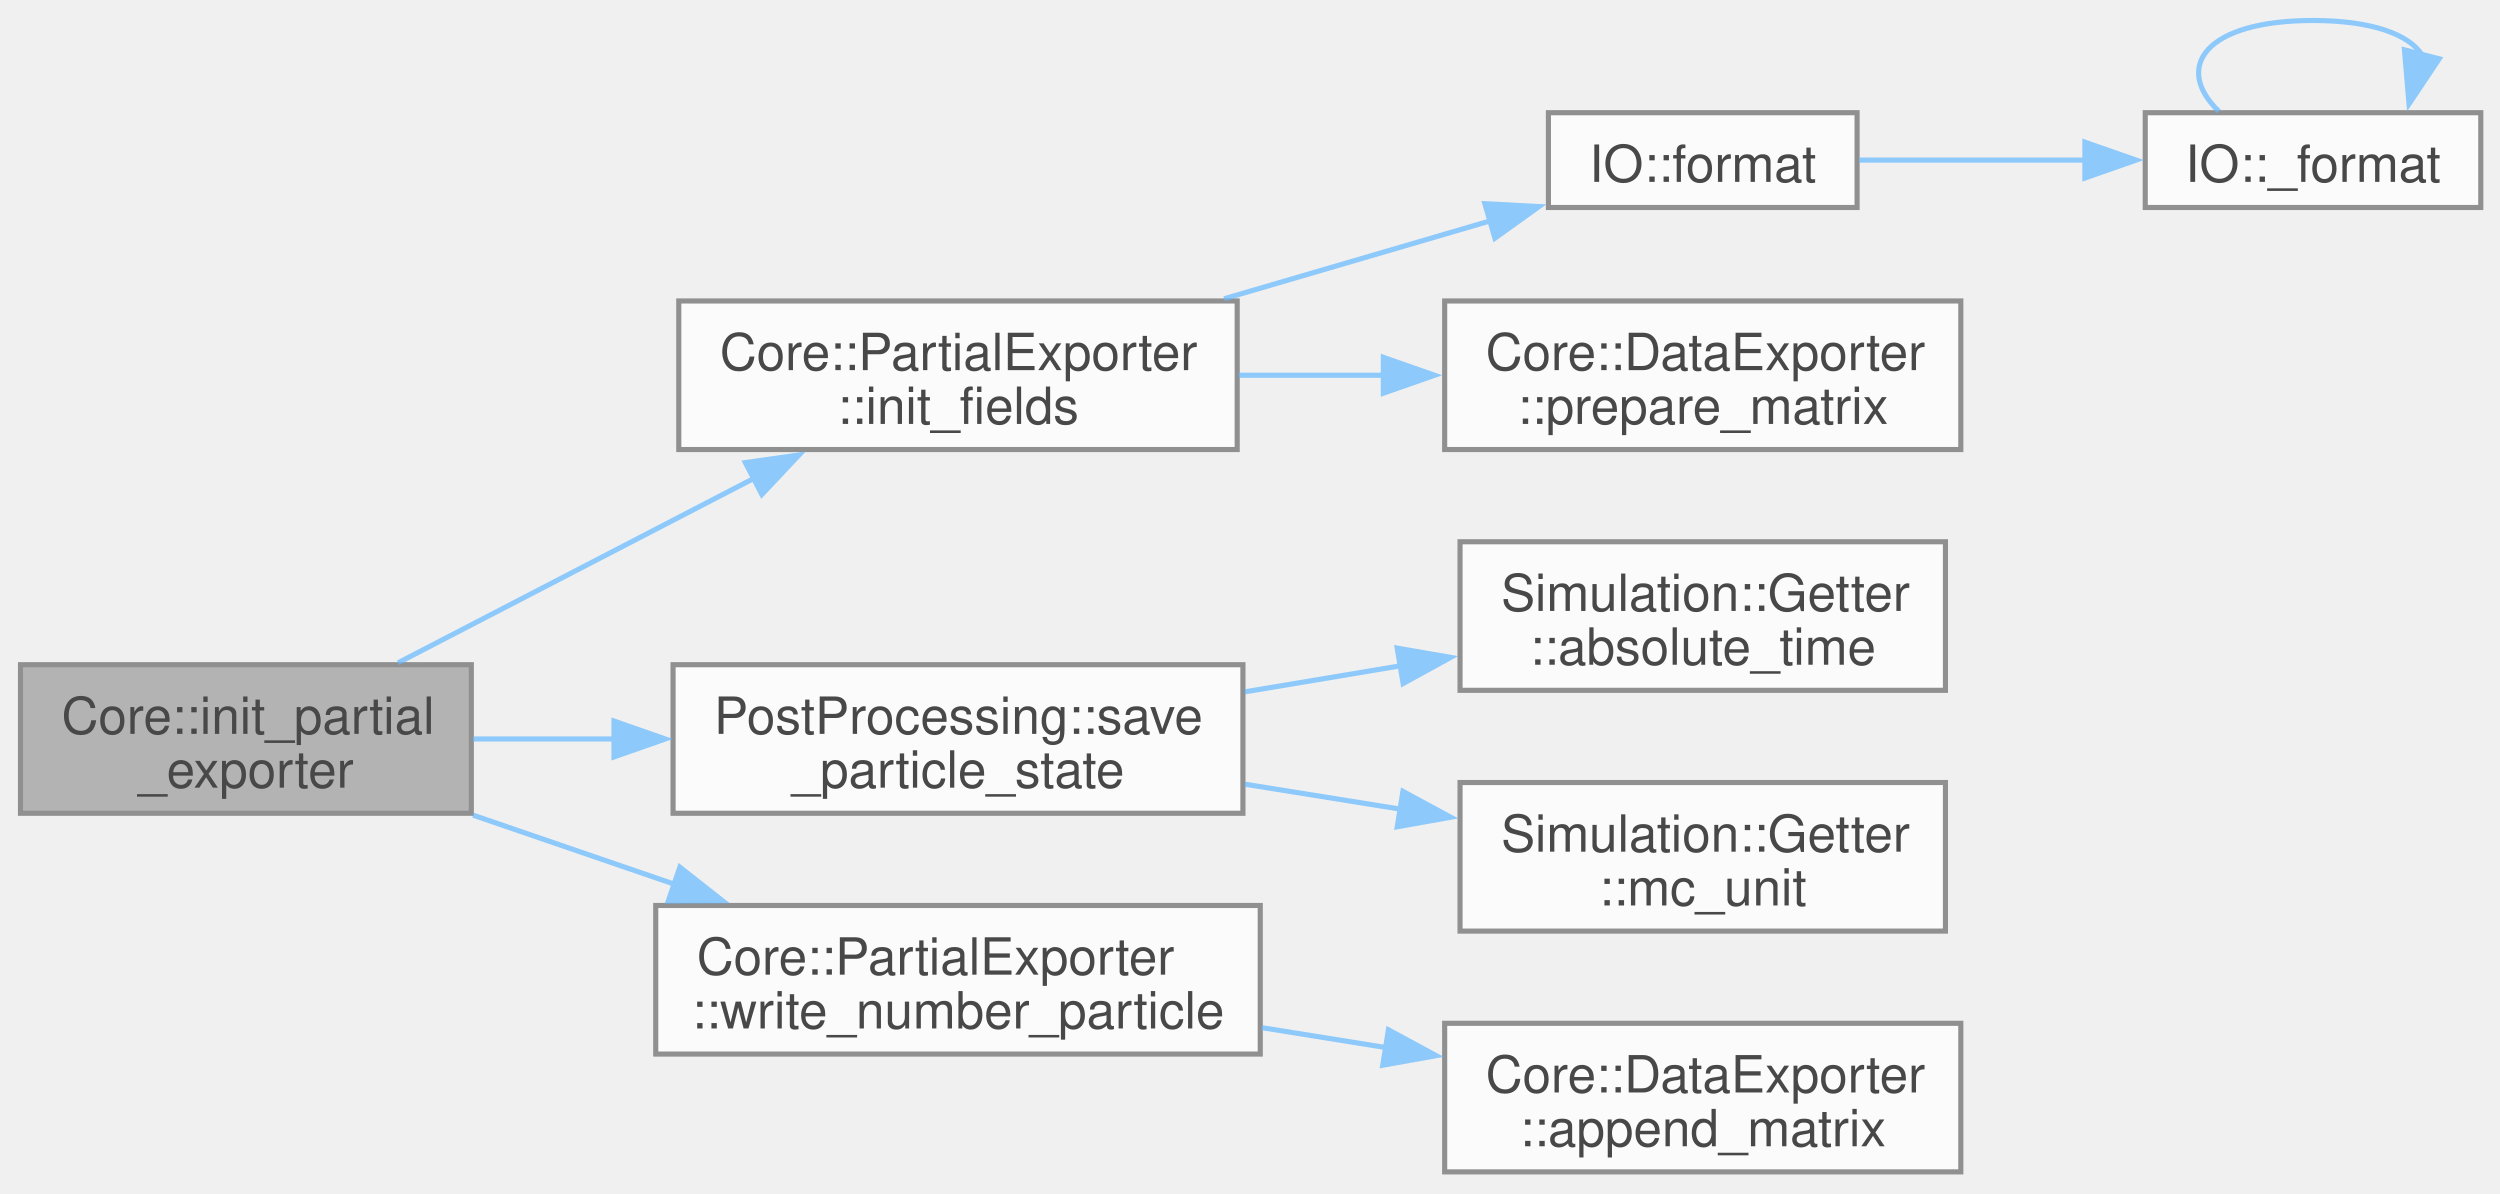
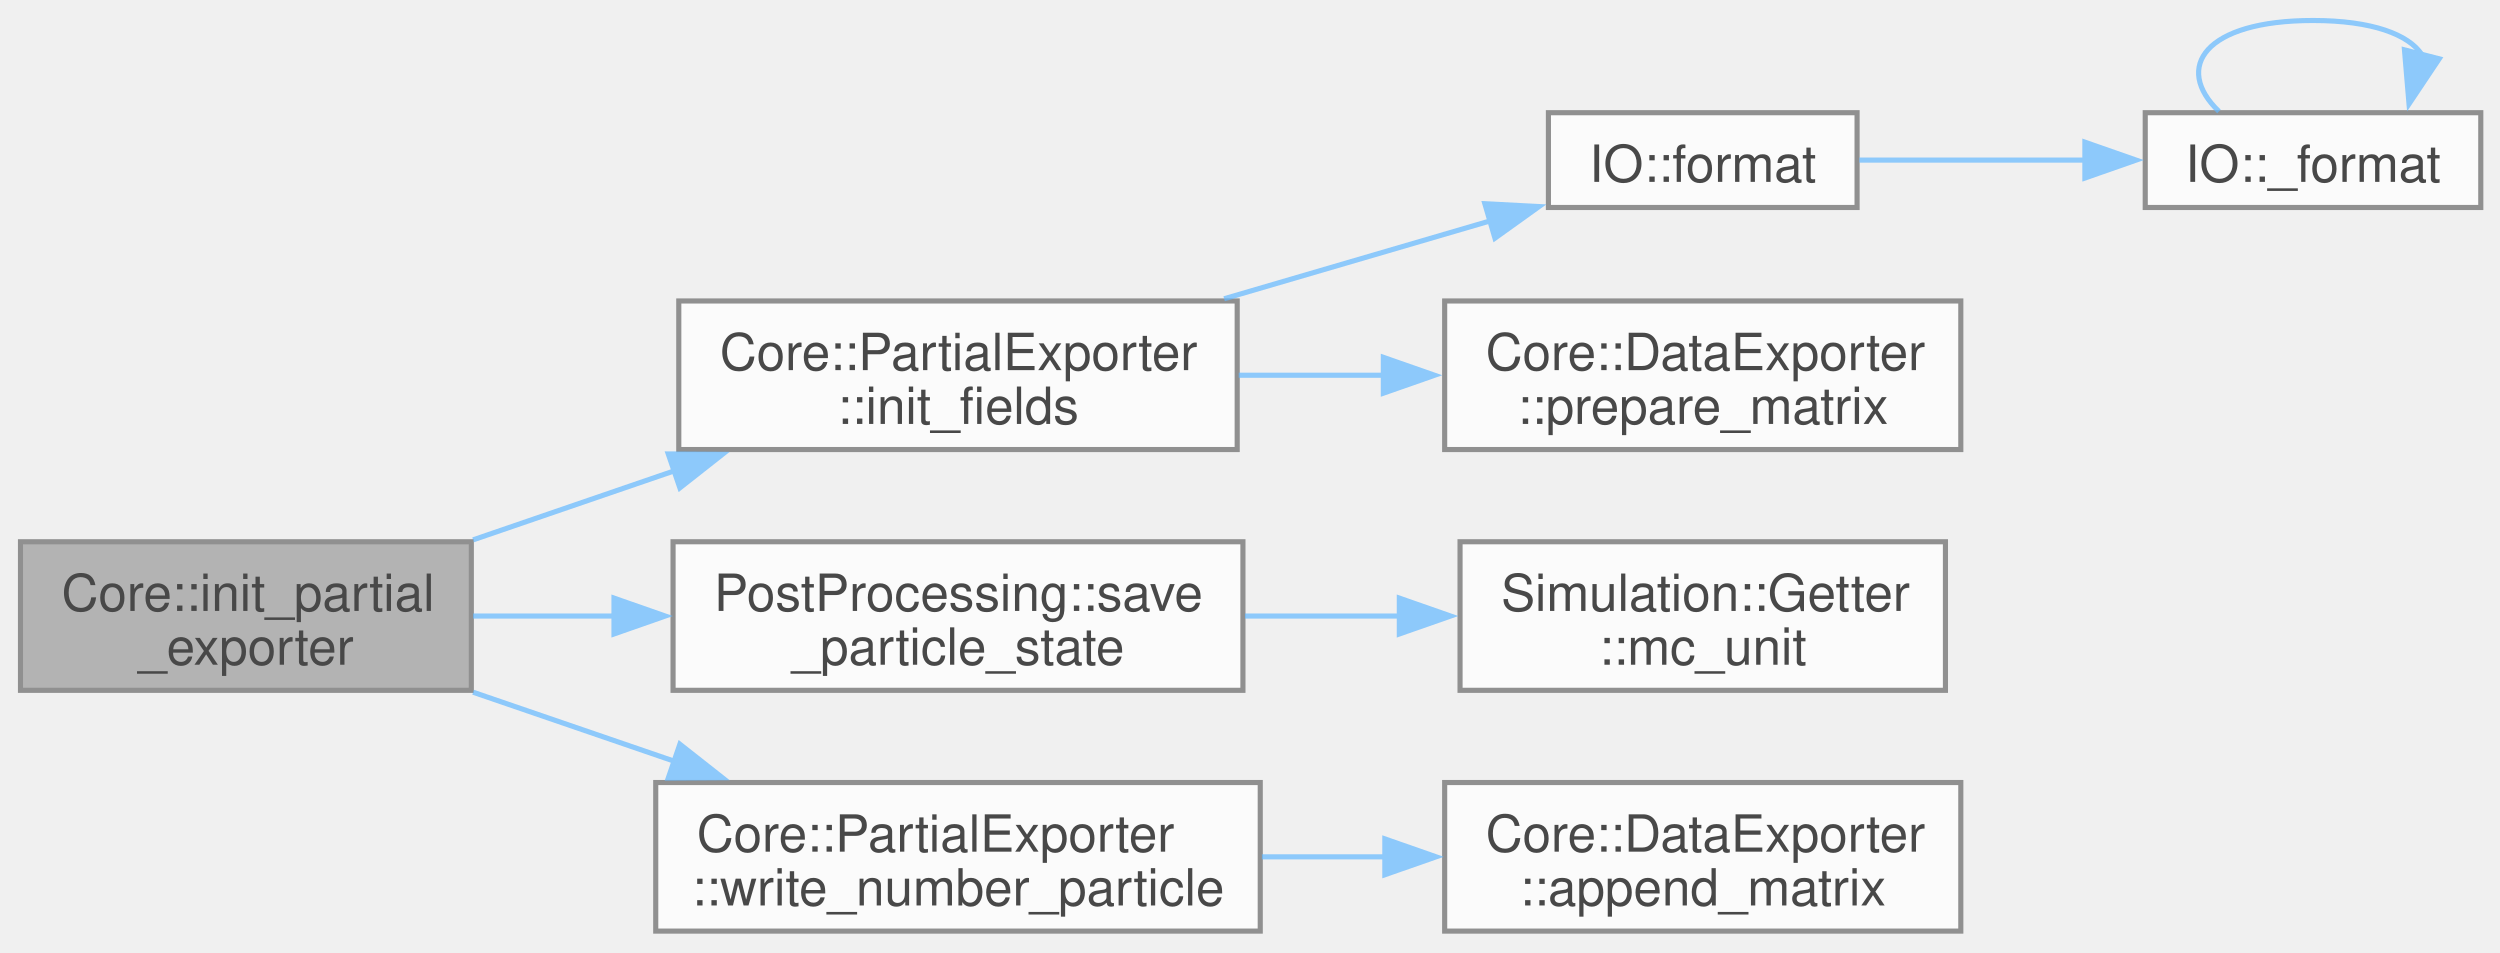
- <svg xmlns="http://www.w3.org/2000/svg" xmlns:xlink="http://www.w3.org/1999/xlink" width="488pt" height="233pt" viewBox="0.00 0.00 488.00 233.00">
+ <svg xmlns="http://www.w3.org/2000/svg" xmlns:xlink="http://www.w3.org/1999/xlink" width="488pt" height="186pt" viewBox="0.00 0.00 488.00 186.00">
  <svg id="main" version="1.1" xml:space="preserve">
    <style type="text/css">
.node, .edge {opacity: 0.7;}
.node.selected, .edge.selected {opacity: 1;}
.edge:hover path { stroke: red; }
.edge:hover polygon { stroke: red; fill: red; }
</style>
    <svg id="graph" class="graph">
-       <g id="graph0" class="graph" transform="scale(1 1) rotate(0) translate(4 228.75)">
+       <g id="graph0" class="graph" transform="scale(1 1) rotate(0) translate(4 181.75)">
        <g id="Node000001" class="node">
          <g id="a_Node000001">
            <a xlink:title=" ">
-               <polygon fill="#999999" stroke="#666666" points="88,-99 0,-99 0,-70 88,-70 88,-99" />
-               <text xml:space="preserve" text-anchor="start" x="8" y="-85.5" font-family="Helvetica,sans-Serif" font-size="10.00">Core::init_partial</text>
-               <text xml:space="preserve" text-anchor="middle" x="44" y="-75" font-family="Helvetica,sans-Serif" font-size="10.00">_exporter</text>
+               <polygon fill="#999999" stroke="#666666" points="88,-76 0,-76 0,-47 88,-47 88,-76" />
+               <text xml:space="preserve" text-anchor="start" x="8" y="-62.5" font-family="Helvetica,sans-Serif" font-size="10.00">Core::init_partial</text>
+               <text xml:space="preserve" text-anchor="middle" x="44" y="-52" font-family="Helvetica,sans-Serif" font-size="10.00">_exporter</text>
            </a>
          </g>
        </g>
        <g id="Node000002" class="node">
          <g id="a_Node000002">
            <a xlink:href="classCore_1_1PartialExporter.html#a05cba8c28abaecce99f586d551a75f80" target="_top" xlink:title="Initializes the fields required for exporting data.">
-               <polygon fill="white" stroke="#666666" points="237.5,-170 128.5,-170 128.5,-141 237.5,-141 237.5,-170" />
-               <text xml:space="preserve" text-anchor="start" x="136.5" y="-156.5" font-family="Helvetica,sans-Serif" font-size="10.00">Core::PartialExporter</text>
-               <text xml:space="preserve" text-anchor="middle" x="183" y="-146" font-family="Helvetica,sans-Serif" font-size="10.00">::init_fields</text>
+               <polygon fill="white" stroke="#666666" points="237.5,-123 128.5,-123 128.5,-94 237.5,-94 237.5,-123" />
+               <text xml:space="preserve" text-anchor="start" x="136.5" y="-109.5" font-family="Helvetica,sans-Serif" font-size="10.00">Core::PartialExporter</text>
+               <text xml:space="preserve" text-anchor="middle" x="183" y="-99" font-family="Helvetica,sans-Serif" font-size="10.00">::init_fields</text>
            </a>
          </g>
        </g>
        <g id="edge1_Node000001_Node000002" class="edge">
          <g id="a_edge1_Node000001_Node000002">
            <a xlink:title=" ">
-               <path fill="none" stroke="#63b8ff" d="M73.72,-99.38C93.9,-109.84 121.14,-123.96 143.25,-135.42" />
-               <polygon fill="#63b8ff" stroke="#63b8ff" points="141.49,-138.45 151.97,-139.94 144.71,-132.23 141.49,-138.45" />
+               <path fill="none" stroke="#63b8ff" d="M88.35,-76.37C100.84,-80.66 114.63,-85.39 127.7,-89.87" />
+               <polygon fill="#63b8ff" stroke="#63b8ff" points="126.44,-93.14 137.03,-93.07 128.71,-86.52 126.44,-93.14" />
            </a>
          </g>
        </g>
        <g id="Node000006" class="node">
          <g id="a_Node000006">
            <a xlink:href="namespacePostProcessing.html#a262aae53c1f4dafed4795c687d6ea817" target="_top" xlink:title=" ">
-               <polygon fill="white" stroke="#666666" points="238.62,-99 127.38,-99 127.38,-70 238.62,-70 238.62,-99" />
-               <text xml:space="preserve" text-anchor="start" x="135.38" y="-85.5" font-family="Helvetica,sans-Serif" font-size="10.00">PostProcessing::save</text>
-               <text xml:space="preserve" text-anchor="middle" x="183" y="-75" font-family="Helvetica,sans-Serif" font-size="10.00">_particle_state</text>
+               <polygon fill="white" stroke="#666666" points="238.62,-76 127.38,-76 127.38,-47 238.62,-47 238.62,-76" />
+               <text xml:space="preserve" text-anchor="start" x="135.38" y="-62.5" font-family="Helvetica,sans-Serif" font-size="10.00">PostProcessing::save</text>
+               <text xml:space="preserve" text-anchor="middle" x="183" y="-52" font-family="Helvetica,sans-Serif" font-size="10.00">_particle_state</text>
            </a>
          </g>
        </g>
        <g id="edge6_Node000001_Node000006" class="edge">
          <g id="a_edge6_Node000001_Node000006">
            <a xlink:title=" ">
-               <path fill="none" stroke="#63b8ff" d="M88.35,-84.5C97.15,-84.5 106.6,-84.5 115.99,-84.5" />
-               <polygon fill="#63b8ff" stroke="#63b8ff" points="115.85,-88 125.85,-84.5 115.85,-81 115.85,-88" />
+               <path fill="none" stroke="#63b8ff" d="M88.35,-61.5C97.15,-61.5 106.6,-61.5 115.99,-61.5" />
+               <polygon fill="#63b8ff" stroke="#63b8ff" points="115.85,-65 125.85,-61.5 115.85,-58 115.85,-65" />
            </a>
          </g>
        </g>
-         <g id="Node000009" class="node">
-           <g id="a_Node000009">
+         <g id="Node000008" class="node">
+           <g id="a_Node000008">
            <a xlink:href="classCore_1_1PartialExporter.html#a450fb0c92efa4ee81b4083fc01f5e665" target="_top" xlink:title="Writes the number of particles in each compartment.">
-               <polygon fill="white" stroke="#666666" points="242,-52 124,-52 124,-23 242,-23 242,-52" />
-               <text xml:space="preserve" text-anchor="start" x="132" y="-38.5" font-family="Helvetica,sans-Serif" font-size="10.00">Core::PartialExporter</text>
-               <text xml:space="preserve" text-anchor="middle" x="183" y="-28" font-family="Helvetica,sans-Serif" font-size="10.00">::write_number_particle</text>
+               <polygon fill="white" stroke="#666666" points="242,-29 124,-29 124,0 242,0 242,-29" />
+               <text xml:space="preserve" text-anchor="start" x="132" y="-15.5" font-family="Helvetica,sans-Serif" font-size="10.00">Core::PartialExporter</text>
+               <text xml:space="preserve" text-anchor="middle" x="183" y="-5" font-family="Helvetica,sans-Serif" font-size="10.00">::write_number_particle</text>
            </a>
          </g>
        </g>
-         <g id="edge9_Node000001_Node000009" class="edge">
-           <g id="a_edge9_Node000001_Node000009">
+         <g id="edge8_Node000001_Node000008" class="edge">
+           <g id="a_edge8_Node000001_Node000008">
            <a xlink:title=" ">
-               <path fill="none" stroke="#63b8ff" d="M88.35,-69.63C100.84,-65.34 114.63,-60.61 127.7,-56.13" />
-               <polygon fill="#63b8ff" stroke="#63b8ff" points="128.71,-59.48 137.03,-52.93 126.44,-52.86 128.71,-59.48" />
+               <path fill="none" stroke="#63b8ff" d="M88.35,-46.63C100.84,-42.34 114.63,-37.61 127.7,-33.13" />
+               <polygon fill="#63b8ff" stroke="#63b8ff" points="128.71,-36.48 137.03,-29.93 126.44,-29.86 128.71,-36.48" />
            </a>
          </g>
        </g>
        <g id="Node000003" class="node">
          <g id="a_Node000003">
            <a xlink:href="namespaceIO.html#a30cc77fc5c4d45d3b56ef6a299ce2383" target="_top" xlink:title=" ">
-               <polygon fill="white" stroke="#666666" points="358.5,-206.75 298.25,-206.75 298.25,-188.25 358.5,-188.25 358.5,-206.75" />
-               <text xml:space="preserve" text-anchor="middle" x="328.38" y="-193.25" font-family="Helvetica,sans-Serif" font-size="10.00">IO::format</text>
+               <polygon fill="white" stroke="#666666" points="358.5,-159.75 298.25,-159.75 298.25,-141.25 358.5,-141.25 358.5,-159.75" />
+               <text xml:space="preserve" text-anchor="middle" x="328.38" y="-146.25" font-family="Helvetica,sans-Serif" font-size="10.00">IO::format</text>
            </a>
          </g>
        </g>
        <g id="edge2_Node000002_Node000003" class="edge">
          <g id="a_edge2_Node000002_Node000003">
            <a xlink:title=" ">
-               <path fill="none" stroke="#63b8ff" d="M234.95,-170.43C252.09,-175.45 270.95,-180.97 287.14,-185.71" />
-               <polygon fill="#63b8ff" stroke="#63b8ff" points="285.84,-188.98 296.42,-188.43 287.81,-182.26 285.84,-188.98" />
+               <path fill="none" stroke="#63b8ff" d="M234.95,-123.43C252.09,-128.45 270.95,-133.97 287.14,-138.71" />
+               <polygon fill="#63b8ff" stroke="#63b8ff" points="285.84,-141.98 296.42,-141.43 287.81,-135.26 285.84,-141.98" />
            </a>
          </g>
        </g>
        <g id="Node000005" class="node">
          <g id="a_Node000005">
            <a xlink:href="classCore_1_1DataExporter.html#a9c60512b8e80f25d5f1f6cac29b27d07" target="_top" xlink:title=" ">
-               <polygon fill="white" stroke="#666666" points="378.75,-170 278,-170 278,-141 378.75,-141 378.75,-170" />
-               <text xml:space="preserve" text-anchor="start" x="286" y="-156.5" font-family="Helvetica,sans-Serif" font-size="10.00">Core::DataExporter</text>
-               <text xml:space="preserve" text-anchor="middle" x="328.38" y="-146" font-family="Helvetica,sans-Serif" font-size="10.00">::prepare_matrix</text>
+               <polygon fill="white" stroke="#666666" points="378.75,-123 278,-123 278,-94 378.75,-94 378.75,-123" />
+               <text xml:space="preserve" text-anchor="start" x="286" y="-109.5" font-family="Helvetica,sans-Serif" font-size="10.00">Core::DataExporter</text>
+               <text xml:space="preserve" text-anchor="middle" x="328.38" y="-99" font-family="Helvetica,sans-Serif" font-size="10.00">::prepare_matrix</text>
            </a>
          </g>
        </g>
        <g id="edge5_Node000002_Node000005" class="edge">
          <g id="a_edge5_Node000002_Node000005">
            <a xlink:title=" ">
-               <path fill="none" stroke="#63b8ff" d="M237.8,-155.5C247.06,-155.5 256.75,-155.5 266.19,-155.5" />
-               <polygon fill="#63b8ff" stroke="#63b8ff" points="266.03,-159 276.03,-155.5 266.03,-152 266.03,-159" />
+               <path fill="none" stroke="#63b8ff" d="M237.8,-108.5C247.06,-108.5 256.75,-108.5 266.19,-108.5" />
+               <polygon fill="#63b8ff" stroke="#63b8ff" points="266.03,-112 276.03,-108.5 266.03,-105 266.03,-112" />
            </a>
          </g>
        </g>
        <g id="Node000004" class="node">
          <g id="a_Node000004">
            <a xlink:href="namespaceIO.html#a509531f022970c6536cb9c30f236fb2e" target="_top" xlink:title=" ">
-               <polygon fill="white" stroke="#666666" points="480.25,-206.75 414.75,-206.75 414.75,-188.25 480.25,-188.25 480.25,-206.75" />
-               <text xml:space="preserve" text-anchor="middle" x="447.5" y="-193.25" font-family="Helvetica,sans-Serif" font-size="10.00">IO::_format</text>
+               <polygon fill="white" stroke="#666666" points="480.25,-159.75 414.75,-159.75 414.75,-141.25 480.25,-141.25 480.25,-159.75" />
+               <text xml:space="preserve" text-anchor="middle" x="447.5" y="-146.25" font-family="Helvetica,sans-Serif" font-size="10.00">IO::_format</text>
            </a>
          </g>
        </g>
        <g id="edge3_Node000003_Node000004" class="edge">
          <g id="a_edge3_Node000003_Node000004">
            <a xlink:title=" ">
-               <path fill="none" stroke="#63b8ff" d="M358.93,-197.5C372.3,-197.5 388.37,-197.5 403.07,-197.5" />
-               <polygon fill="#63b8ff" stroke="#63b8ff" points="402.97,-201 412.97,-197.5 402.97,-194 402.97,-201" />
+               <path fill="none" stroke="#63b8ff" d="M358.93,-150.5C372.3,-150.5 388.37,-150.5 403.07,-150.5" />
+               <polygon fill="#63b8ff" stroke="#63b8ff" points="402.97,-154 412.97,-150.5 402.97,-147 402.97,-154" />
            </a>
          </g>
        </g>
        <g id="edge4_Node000004_Node000004" class="edge">
          <g id="a_edge4_Node000004_Node000004">
            <a xlink:title=" ">
-               <path fill="none" stroke="#63b8ff" d="M429.14,-207C420.21,-215.57 426.33,-224.75 447.5,-224.75 459.08,-224.75 466.16,-222 468.73,-218.11" />
-               <polygon fill="#63b8ff" stroke="#63b8ff" points="472.13,-217.27 466.24,-208.46 465.35,-219.02 472.13,-217.27" />
+               <path fill="none" stroke="#63b8ff" d="M429.14,-160C420.21,-168.57 426.33,-177.75 447.5,-177.75 459.08,-177.75 466.16,-175 468.73,-171.11" />
+               <polygon fill="#63b8ff" stroke="#63b8ff" points="472.13,-170.27 466.24,-161.46 465.35,-172.02 472.13,-170.27" />
            </a>
          </g>
        </g>
        <g id="Node000007" class="node">
          <g id="a_Node000007">
-             <a xlink:href="classSimulation_1_1Getter.html#aa05e910f612e1029c13e30afd997fd1d" target="_top" xlink:title=" ">
-               <polygon fill="white" stroke="#666666" points="375.75,-123 281,-123 281,-94 375.75,-94 375.75,-123" />
-               <text xml:space="preserve" text-anchor="start" x="289" y="-109.5" font-family="Helvetica,sans-Serif" font-size="10.00">Simulation::Getter</text>
-               <text xml:space="preserve" text-anchor="middle" x="328.38" y="-99" font-family="Helvetica,sans-Serif" font-size="10.00">::absolute_time</text>
-             </a>
-           </g>
-         </g>
-         <g id="edge7_Node000006_Node000007" class="edge">
-           <g id="a_edge7_Node000006_Node000007">
-             <a xlink:title=" ">
-               <path fill="none" stroke="#63b8ff" d="M239.02,-93.71C249.01,-95.38 259.45,-97.13 269.51,-98.81" />
-               <polygon fill="#63b8ff" stroke="#63b8ff" points="268.73,-102.23 279.17,-100.43 269.89,-95.33 268.73,-102.23" />
-             </a>
-           </g>
-         </g>
-         <g id="Node000008" class="node">
-           <g id="a_Node000008">
            <a xlink:href="classSimulation_1_1Getter.html#ae948f113363f8ab858797a17c28a2e86" target="_top" xlink:title=" ">
              <polygon fill="white" stroke="#666666" points="375.75,-76 281,-76 281,-47 375.75,-47 375.75,-76" />
              <text xml:space="preserve" text-anchor="start" x="289" y="-62.5" font-family="Helvetica,sans-Serif" font-size="10.00">Simulation::Getter</text>
              <text xml:space="preserve" text-anchor="middle" x="328.38" y="-52" font-family="Helvetica,sans-Serif" font-size="10.00">::mc_unit</text>
            </a>
          </g>
        </g>
-         <g id="edge8_Node000006_Node000008" class="edge">
-           <g id="a_edge8_Node000006_Node000008">
+         <g id="edge7_Node000006_Node000007" class="edge">
+           <g id="a_edge7_Node000006_Node000007">
            <a xlink:title=" ">
-               <path fill="none" stroke="#63b8ff" d="M239.02,-75.67C249.01,-74.07 259.45,-72.4 269.51,-70.78" />
-               <polygon fill="#63b8ff" stroke="#63b8ff" points="269.85,-74.27 279.17,-69.23 268.74,-67.36 269.85,-74.27" />
+               <path fill="none" stroke="#63b8ff" d="M239.02,-61.5C248.9,-61.5 259.22,-61.5 269.18,-61.5" />
+               <polygon fill="#63b8ff" stroke="#63b8ff" points="269.15,-65 279.15,-61.5 269.15,-58 269.15,-65" />
            </a>
          </g>
        </g>
-         <g id="Node000010" class="node">
-           <g id="a_Node000010">
+         <g id="Node000009" class="node">
+           <g id="a_Node000009">
            <a xlink:href="classCore_1_1DataExporter.html#a0af9b5e13d16339af1918f8e845193f9" target="_top" xlink:title=" ">
              <polygon fill="white" stroke="#666666" points="378.75,-29 278,-29 278,0 378.75,0 378.75,-29" />
              <text xml:space="preserve" text-anchor="start" x="286" y="-15.5" font-family="Helvetica,sans-Serif" font-size="10.00">Core::DataExporter</text>
              <text xml:space="preserve" text-anchor="middle" x="328.38" y="-5" font-family="Helvetica,sans-Serif" font-size="10.00">::append_matrix</text>
            </a>
          </g>
        </g>
-         <g id="edge10_Node000009_Node000010" class="edge">
-           <g id="a_edge10_Node000009_Node000010">
+         <g id="edge9_Node000008_Node000009" class="edge">
+           <g id="a_edge9_Node000008_Node000009">
            <a xlink:title=" ">
-               <path fill="none" stroke="#63b8ff" d="M242.32,-28.15C250.33,-26.86 258.57,-25.54 266.62,-24.25" />
-               <polygon fill="#63b8ff" stroke="#63b8ff" points="267.02,-27.73 276.34,-22.69 265.91,-20.82 267.02,-27.73" />
+               <path fill="none" stroke="#63b8ff" d="M242.32,-14.5C250.23,-14.5 258.38,-14.5 266.34,-14.5" />
+               <polygon fill="#63b8ff" stroke="#63b8ff" points="266.32,-18 276.32,-14.5 266.32,-11 266.32,-18" />
            </a>
          </g>
        </g>
      </g>
    </svg>
  </svg>
  <style type="text/css">

[data-mouse-over-selected='false'] { opacity: 0.7; }
[data-mouse-over-selected='true']  { opacity: 1.0; }

</style>
</svg>
